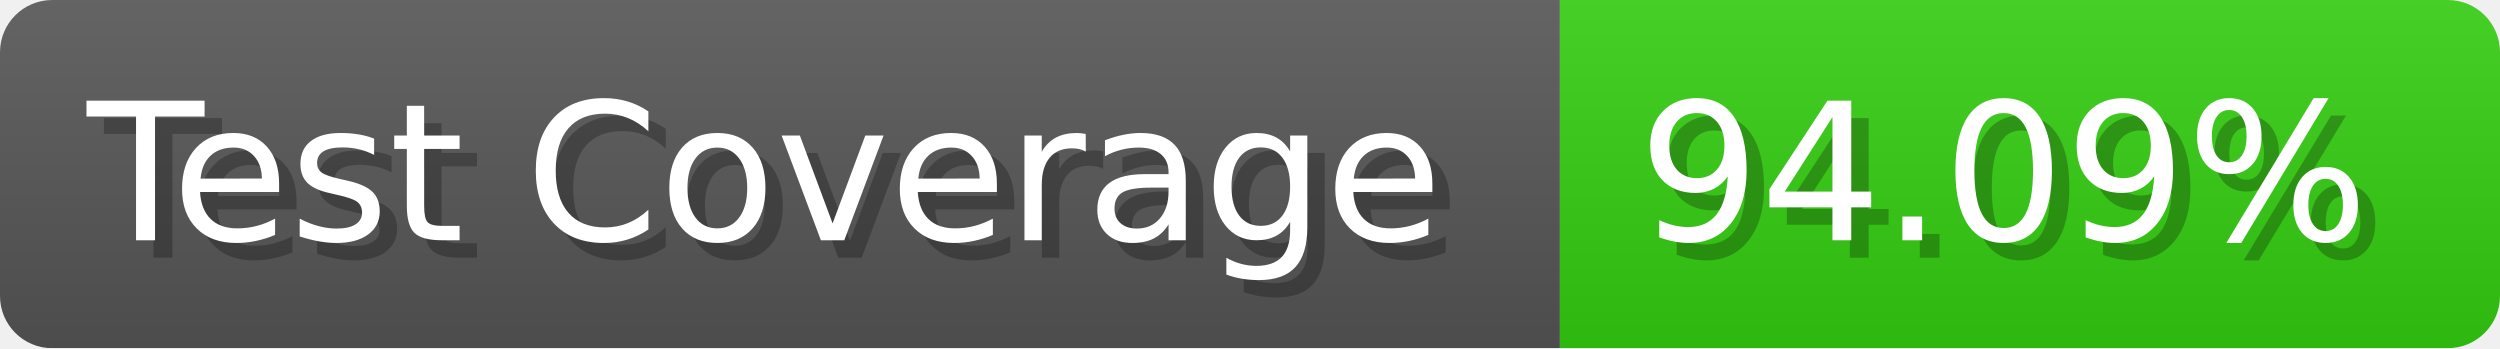
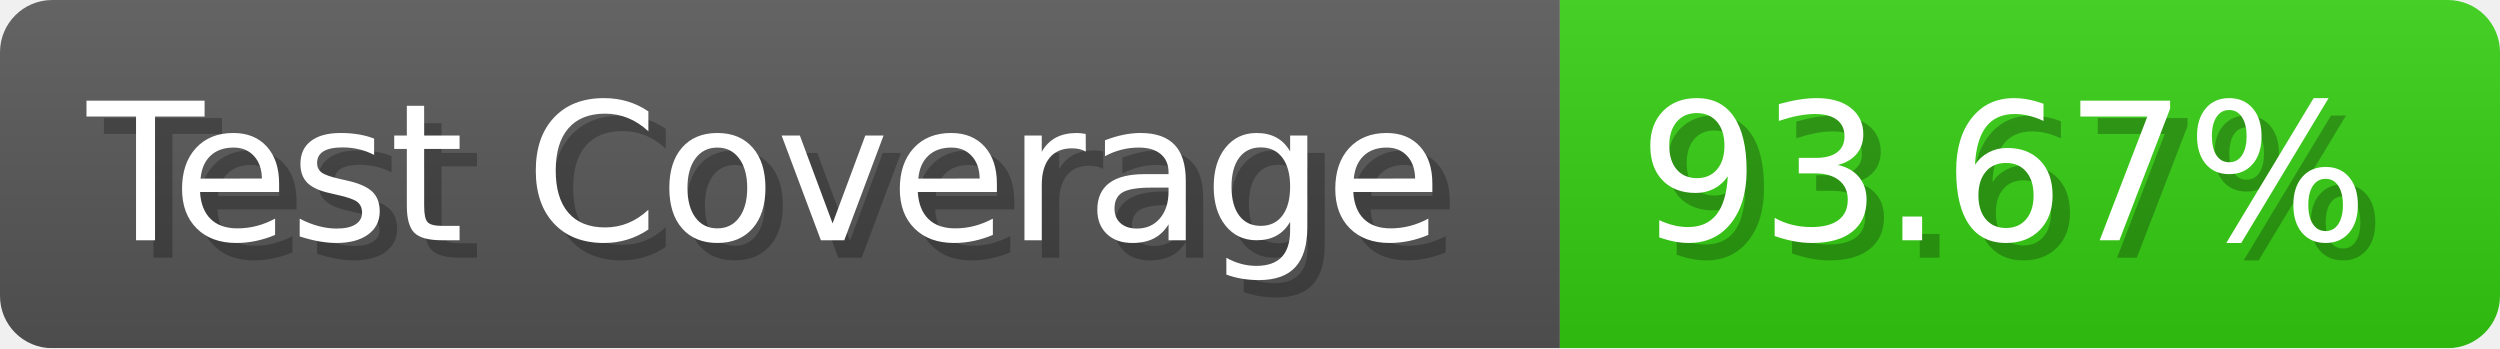
- <svg xmlns="http://www.w3.org/2000/svg" width="143.6" height="20" viewBox="0 0 1436 200" role="img" aria-label="Test Coverage: 94.09%">
+ <svg xmlns="http://www.w3.org/2000/svg" width="143.6" height="20" viewBox="0 0 1436 200" role="img" aria-label="Test Coverage: 93.67%">
  <linearGradient id="a" x2="0" y2="100%">
    <stop offset="0" stop-opacity=".1" stop-color="#EEE" />
    <stop offset="1" stop-opacity=".1" />
  </linearGradient>
  <mask id="m">
    <rect width="1436" height="200" rx="30" fill="#FFF" />
  </mask>
  <g mask="url(#m)">
    <rect width="896" height="200" fill="#555" />
    <rect width="540" height="200" fill="#3C1" x="896" />
    <rect width="1436" height="200" fill="url(#a)" />
  </g>
  <g aria-hidden="true" fill="#fff" text-anchor="start" font-family="Verdana,DejaVu Sans,sans-serif" font-size="110">
    <text x="60" y="148" textLength="796" fill="#000" opacity="0.25">Test Coverage</text>
    <text x="50" y="138" textLength="796">Test Coverage</text>
-     <text x="951" y="148" textLength="440" fill="#000" opacity="0.25">94.09%</text>
-     <text x="941" y="138" textLength="440">94.09%</text>
+     <text x="951" y="148" textLength="440" fill="#000" opacity="0.25">93.67%</text>
+     <text x="941" y="138" textLength="440">93.67%</text>
  </g>
</svg>
